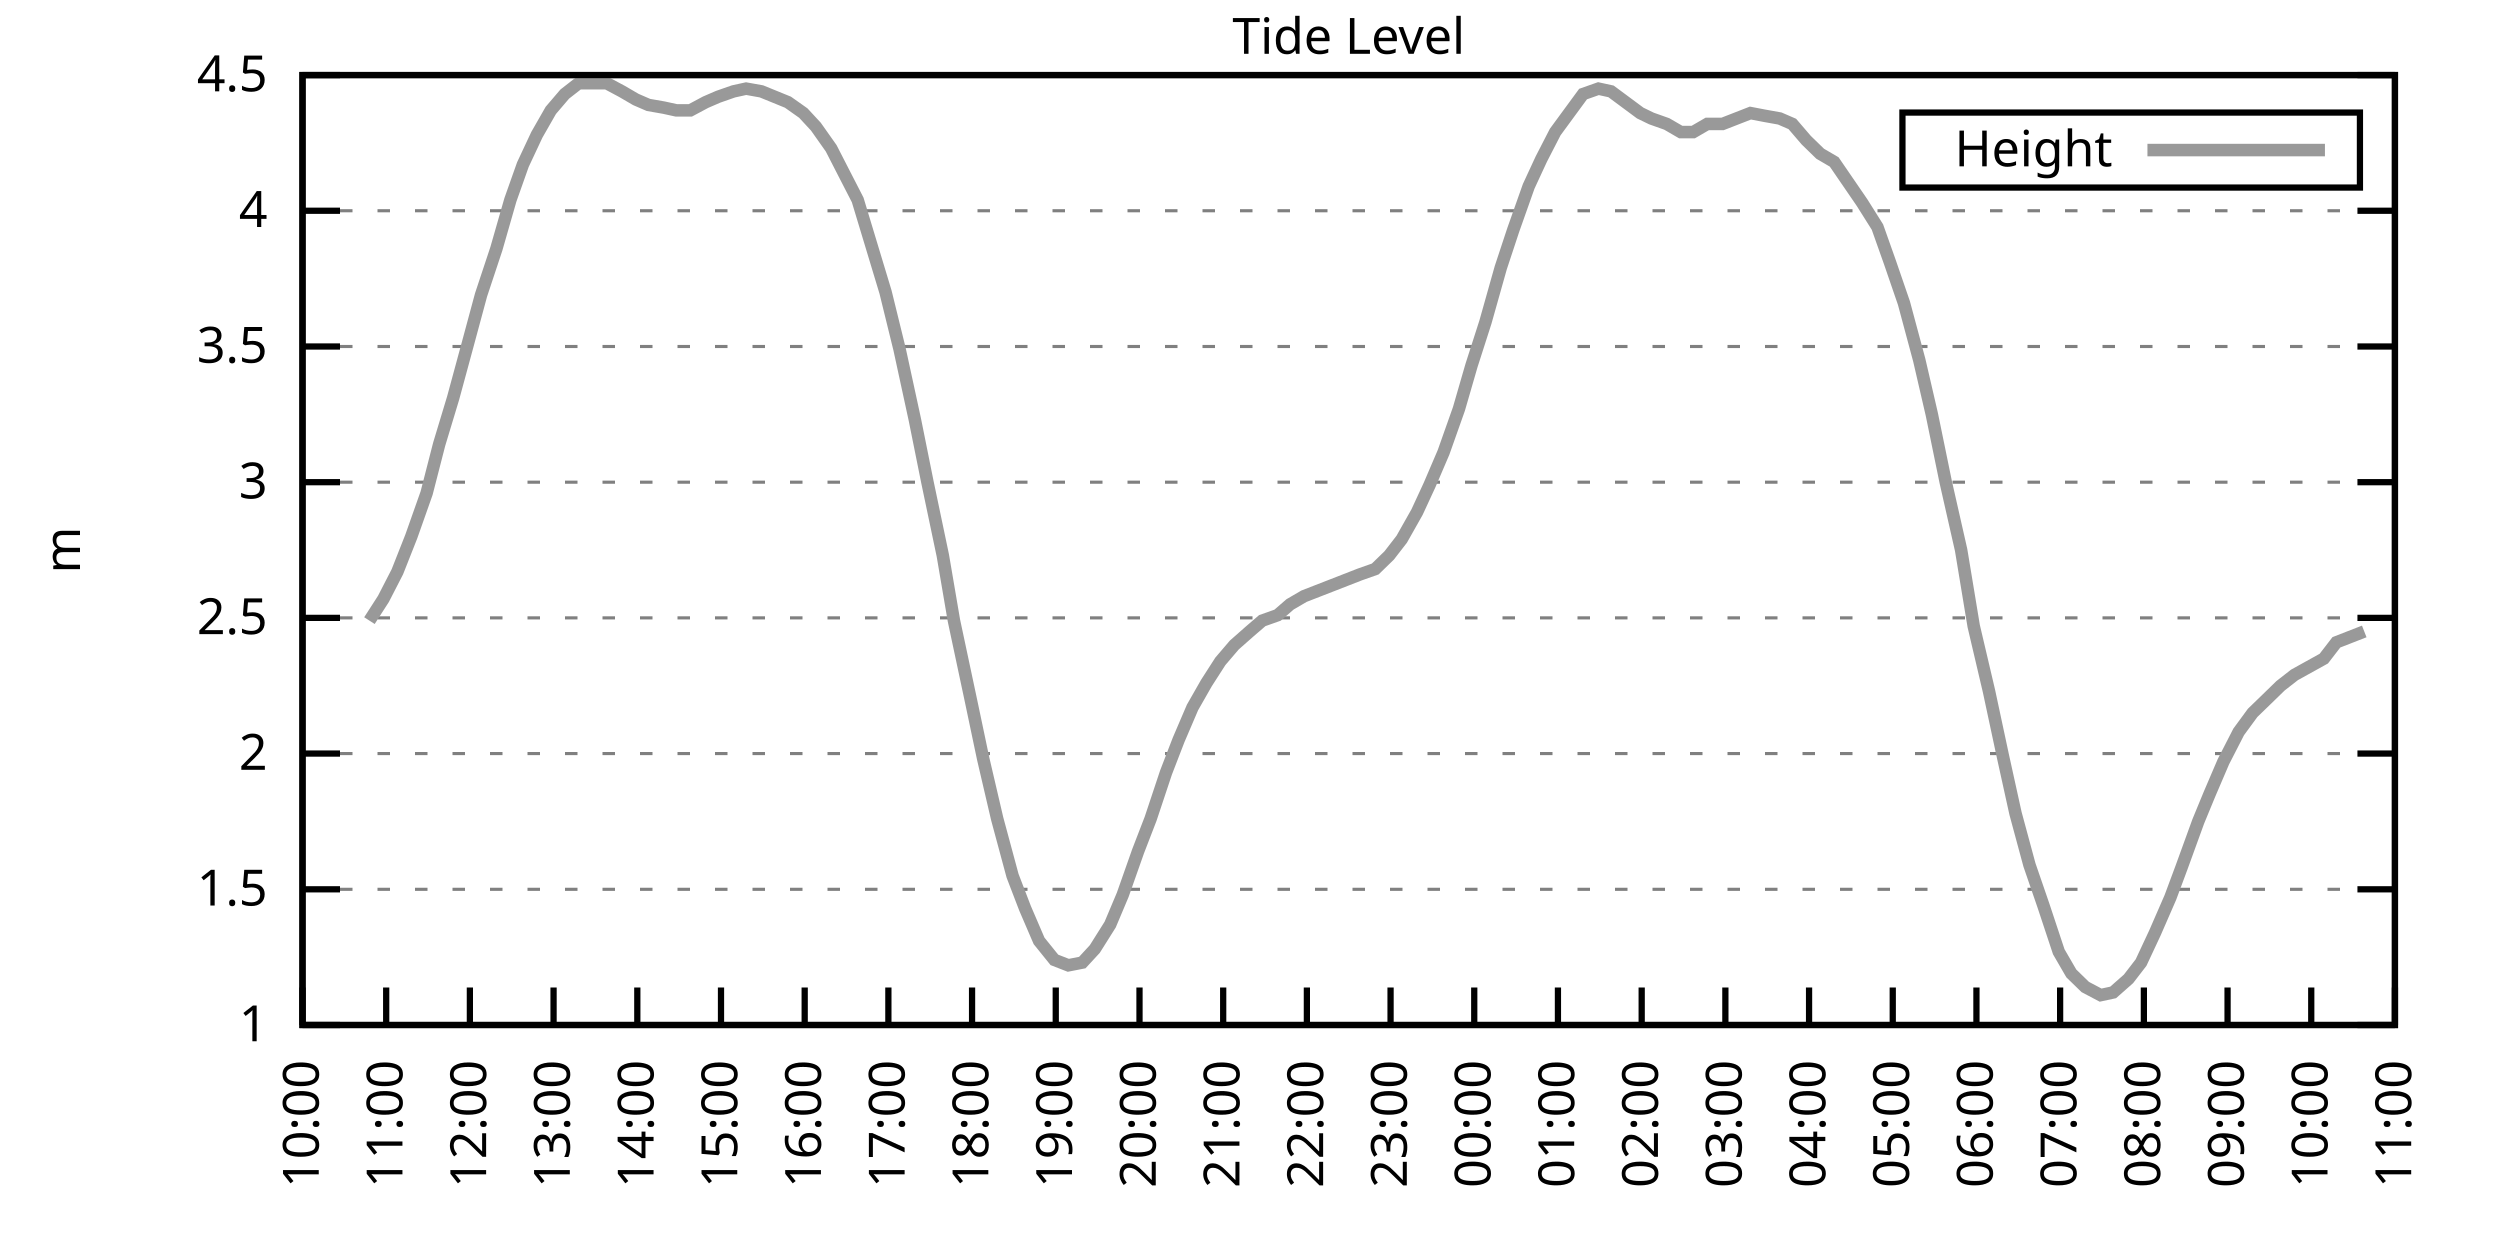
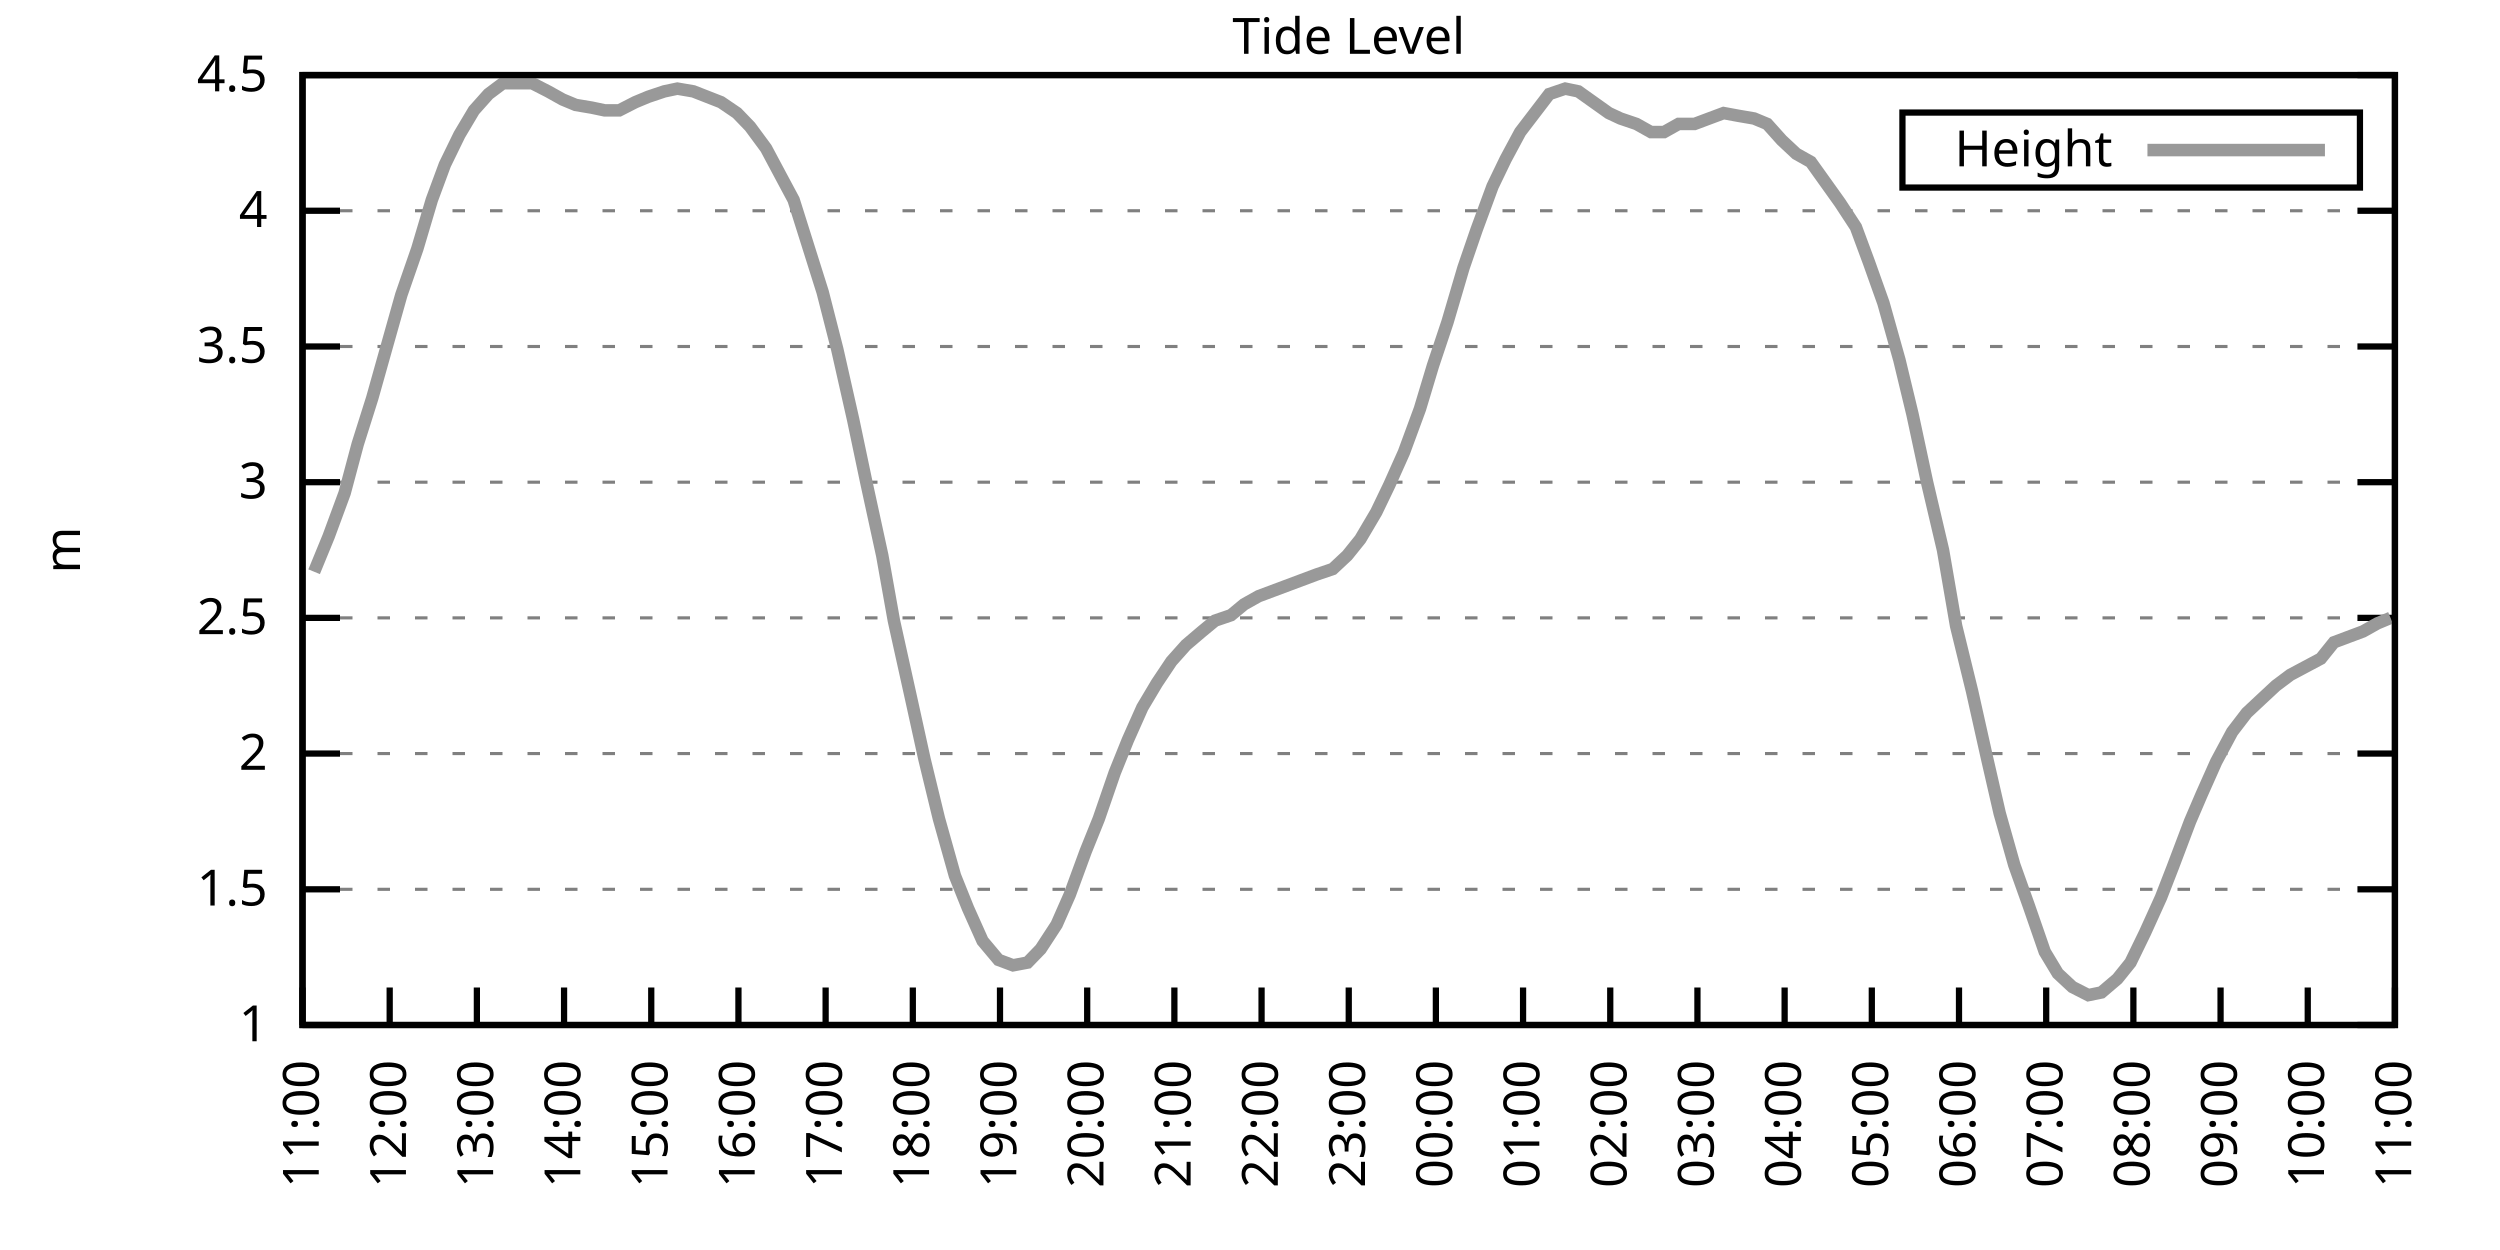
<svg xmlns="http://www.w3.org/2000/svg" xmlns:xlink="http://www.w3.org/1999/xlink" width="400" height="200" viewBox="0 0 400 200">
  <g id="gnuplot_canvas">
    <rect x="0" y="0" width="400" height="200" fill="none" />
    <defs>
      <circle id="gpDot" r="0.5" stroke-width="0.5" stroke="currentColor" />
      <path id="gpPt0" stroke-width="0.333" stroke="currentColor" d="M-1,0 h2 M0,-1 v2" />
      <path id="gpPt1" stroke-width="0.333" stroke="currentColor" d="M-1,-1 L1,1 M1,-1 L-1,1" />
      <path id="gpPt2" stroke-width="0.333" stroke="currentColor" d="M-1,0 L1,0 M0,-1 L0,1 M-1,-1 L1,1 M-1,1 L1,-1" />
      <rect id="gpPt3" stroke-width="0.333" stroke="currentColor" x="-1" y="-1" width="2" height="2" />
      <rect id="gpPt4" stroke-width="0.333" stroke="currentColor" fill="currentColor" x="-1" y="-1" width="2" height="2" />
      <circle id="gpPt5" stroke-width="0.333" stroke="currentColor" cx="0" cy="0" r="1" />
      <use xlink:href="#gpPt5" id="gpPt6" fill="currentColor" stroke="none" />
      <path id="gpPt7" stroke-width="0.333" stroke="currentColor" d="M0,-1.33 L-1.33,0.67 L1.33,0.67 z" />
      <use xlink:href="#gpPt7" id="gpPt8" fill="currentColor" stroke="none" />
      <use xlink:href="#gpPt7" id="gpPt9" stroke="currentColor" transform="rotate(180)" />
      <use xlink:href="#gpPt9" id="gpPt10" fill="currentColor" stroke="none" />
      <use xlink:href="#gpPt3" id="gpPt11" stroke="currentColor" transform="rotate(45)" />
      <use xlink:href="#gpPt11" id="gpPt12" fill="currentColor" stroke="none" />
      <path id="gpPt13" stroke-width="0.333" stroke="currentColor" d="M0,1.330 L1.265,0.411 L0.782,-1.067 L-0.782,-1.076 L-1.265,0.411 z" />
      <use xlink:href="#gpPt13" id="gpPt14" fill="currentColor" stroke="none" />
      <filter id="textbox" filterUnits="objectBoundingBox" x="0" y="0" height="1" width="1">
        <feFlood flood-color="white" flood-opacity="1" result="bgnd" />
        <feComposite in="SourceGraphic" in2="bgnd" operator="atop" />
      </filter>
      <filter id="greybox" filterUnits="objectBoundingBox" x="0" y="0" height="1" width="1">
        <feFlood flood-color="lightgrey" flood-opacity="1" result="grey" />
        <feComposite in="SourceGraphic" in2="grey" operator="atop" />
      </filter>
    </defs>
    <g fill="none" color="white" stroke="currentColor" stroke-width="1.00" stroke-linecap="butt" stroke-linejoin="miter">
</g>
    <g fill="none" color="black" stroke="currentColor" stroke-width="1.00" stroke-linecap="butt" stroke-linejoin="miter">
      <g stroke="none" shape-rendering="crispEdges">
        <polygon fill="rgb(255, 255, 255)" points="48.40,164.00 383.18,164.00 383.18,12.02 48.40,12.02 " />
      </g>
    </g>
    <g fill="none" color="black" stroke="currentColor" stroke-width="1.00" stroke-linecap="butt" stroke-linejoin="miter">
</g>
    <g fill="none" color="black" stroke="black" stroke-width="0.50" stroke-linecap="butt" stroke-linejoin="miter">
</g>
    <g fill="none" color="gray" stroke="currentColor" stroke-width="0.50" stroke-linecap="butt" stroke-linejoin="miter">
      <path stroke="gray" stroke-dasharray="2,4" class="gridline" d="M48.40,164.00 L383.19,164.00  " />
    </g>
    <g fill="none" color="gray" stroke="gray" stroke-width="1.00" stroke-linecap="butt" stroke-linejoin="miter">
</g>
    <g fill="none" color="black" stroke="currentColor" stroke-width="1.00" stroke-linecap="butt" stroke-linejoin="miter">
      <path stroke="black" d="M48.40,164.00 L54.40,164.00 M383.19,164.00 L377.19,164.00  " />
      <g transform="translate(42.80,166.60)" stroke="none" fill="black" font-family="Sans" font-size="8.00" text-anchor="end">
        <text>
          <tspan font-family="Sans"> 1</tspan>
        </text>
      </g>
    </g>
    <g fill="none" color="black" stroke="currentColor" stroke-width="1.00" stroke-linecap="butt" stroke-linejoin="miter">
</g>
    <g fill="none" color="black" stroke="black" stroke-width="0.50" stroke-linecap="butt" stroke-linejoin="miter">
</g>
    <g fill="none" color="gray" stroke="currentColor" stroke-width="0.50" stroke-linecap="butt" stroke-linejoin="miter">
      <path stroke="gray" stroke-dasharray="2,4" class="gridline" d="M48.40,142.29 L383.19,142.29  " />
    </g>
    <g fill="none" color="gray" stroke="gray" stroke-width="1.00" stroke-linecap="butt" stroke-linejoin="miter">
</g>
    <g fill="none" color="black" stroke="currentColor" stroke-width="1.00" stroke-linecap="butt" stroke-linejoin="miter">
      <path stroke="black" d="M48.40,142.29 L54.40,142.29 M383.19,142.29 L377.19,142.29  " />
      <g transform="translate(42.80,144.89)" stroke="none" fill="black" font-family="Sans" font-size="8.00" text-anchor="end">
        <text>
          <tspan font-family="Sans"> 1.5</tspan>
        </text>
      </g>
    </g>
    <g fill="none" color="black" stroke="currentColor" stroke-width="1.00" stroke-linecap="butt" stroke-linejoin="miter">
</g>
    <g fill="none" color="black" stroke="black" stroke-width="0.50" stroke-linecap="butt" stroke-linejoin="miter">
</g>
    <g fill="none" color="gray" stroke="currentColor" stroke-width="0.50" stroke-linecap="butt" stroke-linejoin="miter">
      <path stroke="gray" stroke-dasharray="2,4" class="gridline" d="M48.40,120.57 L383.19,120.57  " />
    </g>
    <g fill="none" color="gray" stroke="gray" stroke-width="1.00" stroke-linecap="butt" stroke-linejoin="miter">
</g>
    <g fill="none" color="black" stroke="currentColor" stroke-width="1.00" stroke-linecap="butt" stroke-linejoin="miter">
      <path stroke="black" d="M48.40,120.57 L54.40,120.57 M383.19,120.57 L377.19,120.57  " />
      <g transform="translate(42.80,123.17)" stroke="none" fill="black" font-family="Sans" font-size="8.00" text-anchor="end">
        <text>
          <tspan font-family="Sans"> 2</tspan>
        </text>
      </g>
    </g>
    <g fill="none" color="black" stroke="currentColor" stroke-width="1.00" stroke-linecap="butt" stroke-linejoin="miter">
</g>
    <g fill="none" color="black" stroke="black" stroke-width="0.50" stroke-linecap="butt" stroke-linejoin="miter">
</g>
    <g fill="none" color="gray" stroke="currentColor" stroke-width="0.50" stroke-linecap="butt" stroke-linejoin="miter">
      <path stroke="gray" stroke-dasharray="2,4" class="gridline" d="M48.40,98.86 L383.19,98.86  " />
    </g>
    <g fill="none" color="gray" stroke="gray" stroke-width="1.00" stroke-linecap="butt" stroke-linejoin="miter">
</g>
    <g fill="none" color="black" stroke="currentColor" stroke-width="1.00" stroke-linecap="butt" stroke-linejoin="miter">
      <path stroke="black" d="M48.40,98.86 L54.40,98.86 M383.19,98.86 L377.19,98.86  " />
      <g transform="translate(42.80,101.46)" stroke="none" fill="black" font-family="Sans" font-size="8.00" text-anchor="end">
        <text>
          <tspan font-family="Sans"> 2.5</tspan>
        </text>
      </g>
    </g>
    <g fill="none" color="black" stroke="currentColor" stroke-width="1.00" stroke-linecap="butt" stroke-linejoin="miter">
</g>
    <g fill="none" color="black" stroke="black" stroke-width="0.50" stroke-linecap="butt" stroke-linejoin="miter">
</g>
    <g fill="none" color="gray" stroke="currentColor" stroke-width="0.50" stroke-linecap="butt" stroke-linejoin="miter">
      <path stroke="gray" stroke-dasharray="2,4" class="gridline" d="M48.40,77.15 L383.19,77.15  " />
    </g>
    <g fill="none" color="gray" stroke="gray" stroke-width="1.00" stroke-linecap="butt" stroke-linejoin="miter">
</g>
    <g fill="none" color="black" stroke="currentColor" stroke-width="1.00" stroke-linecap="butt" stroke-linejoin="miter">
      <path stroke="black" d="M48.40,77.15 L54.40,77.15 M383.19,77.15 L377.19,77.15  " />
      <g transform="translate(42.80,79.75)" stroke="none" fill="black" font-family="Sans" font-size="8.00" text-anchor="end">
        <text>
          <tspan font-family="Sans"> 3</tspan>
        </text>
      </g>
    </g>
    <g fill="none" color="black" stroke="currentColor" stroke-width="1.00" stroke-linecap="butt" stroke-linejoin="miter">
</g>
    <g fill="none" color="black" stroke="black" stroke-width="0.50" stroke-linecap="butt" stroke-linejoin="miter">
</g>
    <g fill="none" color="gray" stroke="currentColor" stroke-width="0.50" stroke-linecap="butt" stroke-linejoin="miter">
      <path stroke="gray" stroke-dasharray="2,4" class="gridline" d="M48.40,55.44 L383.19,55.44  " />
    </g>
    <g fill="none" color="gray" stroke="gray" stroke-width="1.00" stroke-linecap="butt" stroke-linejoin="miter">
</g>
    <g fill="none" color="black" stroke="currentColor" stroke-width="1.00" stroke-linecap="butt" stroke-linejoin="miter">
      <path stroke="black" d="M48.40,55.44 L54.40,55.44 M383.19,55.44 L377.19,55.44  " />
      <g transform="translate(42.80,58.04)" stroke="none" fill="black" font-family="Sans" font-size="8.00" text-anchor="end">
        <text>
          <tspan font-family="Sans"> 3.5</tspan>
        </text>
      </g>
    </g>
    <g fill="none" color="black" stroke="currentColor" stroke-width="1.00" stroke-linecap="butt" stroke-linejoin="miter">
</g>
    <g fill="none" color="black" stroke="black" stroke-width="0.50" stroke-linecap="butt" stroke-linejoin="miter">
</g>
    <g fill="none" color="gray" stroke="currentColor" stroke-width="0.50" stroke-linecap="butt" stroke-linejoin="miter">
      <path stroke="gray" stroke-dasharray="2,4" class="gridline" d="M48.40,33.72 L383.19,33.72  " />
    </g>
    <g fill="none" color="gray" stroke="gray" stroke-width="1.00" stroke-linecap="butt" stroke-linejoin="miter">
</g>
    <g fill="none" color="black" stroke="currentColor" stroke-width="1.00" stroke-linecap="butt" stroke-linejoin="miter">
      <path stroke="black" d="M48.40,33.72 L54.40,33.72 M383.19,33.72 L377.19,33.72  " />
      <g transform="translate(42.80,36.32)" stroke="none" fill="black" font-family="Sans" font-size="8.00" text-anchor="end">
        <text>
          <tspan font-family="Sans"> 4</tspan>
        </text>
      </g>
    </g>
    <g fill="none" color="black" stroke="currentColor" stroke-width="1.00" stroke-linecap="butt" stroke-linejoin="miter">
</g>
    <g fill="none" color="black" stroke="black" stroke-width="0.50" stroke-linecap="butt" stroke-linejoin="miter">
</g>
    <g fill="none" color="gray" stroke="currentColor" stroke-width="0.50" stroke-linecap="butt" stroke-linejoin="miter">
      <path stroke="gray" stroke-dasharray="2,4" class="gridline" d="M48.40,12.01 L383.19,12.01  " />
    </g>
    <g fill="none" color="gray" stroke="gray" stroke-width="1.00" stroke-linecap="butt" stroke-linejoin="miter">
</g>
    <g fill="none" color="black" stroke="currentColor" stroke-width="1.00" stroke-linecap="butt" stroke-linejoin="miter">
      <path stroke="black" d="M48.40,12.01 L54.40,12.01 M383.19,12.01 L377.19,12.01  " />
      <g transform="translate(42.80,14.61)" stroke="none" fill="black" font-family="Sans" font-size="8.00" text-anchor="end">
        <text>
          <tspan font-family="Sans"> 4.5</tspan>
        </text>
      </g>
    </g>
    <g fill="none" color="black" stroke="currentColor" stroke-width="1.00" stroke-linecap="butt" stroke-linejoin="miter">
      <path stroke="black" d="M48.40,164.00 L48.40,158.00  " />
      <g transform="translate(51.00,169.60) rotate(270.00)" stroke="none" fill="black" font-family="Sans" font-size="8.00" text-anchor="end">
        <text>
-           <tspan font-family="Sans">10:00</tspan>
-         </text>
-       </g>
-     </g>
-     <g fill="none" color="black" stroke="currentColor" stroke-width="1.00" stroke-linecap="butt" stroke-linejoin="miter">
-       <path stroke="black" d="M61.79,164.00 L61.79,158.00  " />
-       <g transform="translate(64.39,169.60) rotate(270.00)" stroke="none" fill="black" font-family="Sans" font-size="8.00" text-anchor="end">
-         <text>
          <tspan font-family="Sans">11:00</tspan>
        </text>
      </g>
    </g>
    <g fill="none" color="black" stroke="currentColor" stroke-width="1.00" stroke-linecap="butt" stroke-linejoin="miter">
-       <path stroke="black" d="M75.18,164.00 L75.18,158.00  " />
-       <g transform="translate(77.78,169.60) rotate(270.00)" stroke="none" fill="black" font-family="Sans" font-size="8.00" text-anchor="end">
+       <path stroke="black" d="M62.35,164.00 L62.35,158.00  " />
+       <g transform="translate(64.95,169.60) rotate(270.00)" stroke="none" fill="black" font-family="Sans" font-size="8.00" text-anchor="end">
        <text>
          <tspan font-family="Sans">12:00</tspan>
        </text>
      </g>
    </g>
    <g fill="none" color="black" stroke="currentColor" stroke-width="1.00" stroke-linecap="butt" stroke-linejoin="miter">
-       <path stroke="black" d="M88.57,164.00 L88.57,158.00  " />
-       <g transform="translate(91.17,169.60) rotate(270.00)" stroke="none" fill="black" font-family="Sans" font-size="8.00" text-anchor="end">
+       <path stroke="black" d="M76.30,164.00 L76.30,158.00  " />
+       <g transform="translate(78.90,169.60) rotate(270.00)" stroke="none" fill="black" font-family="Sans" font-size="8.00" text-anchor="end">
        <text>
          <tspan font-family="Sans">13:00</tspan>
        </text>
      </g>
    </g>
    <g fill="none" color="black" stroke="currentColor" stroke-width="1.00" stroke-linecap="butt" stroke-linejoin="miter">
-       <path stroke="black" d="M101.97,164.00 L101.97,158.00  " />
-       <g transform="translate(104.57,169.60) rotate(270.00)" stroke="none" fill="black" font-family="Sans" font-size="8.00" text-anchor="end">
+       <path stroke="black" d="M90.25,164.00 L90.25,158.00  " />
+       <g transform="translate(92.85,169.60) rotate(270.00)" stroke="none" fill="black" font-family="Sans" font-size="8.00" text-anchor="end">
        <text>
          <tspan font-family="Sans">14:00</tspan>
        </text>
      </g>
    </g>
    <g fill="none" color="black" stroke="currentColor" stroke-width="1.00" stroke-linecap="butt" stroke-linejoin="miter">
-       <path stroke="black" d="M115.36,164.00 L115.36,158.00  " />
-       <g transform="translate(117.96,169.60) rotate(270.00)" stroke="none" fill="black" font-family="Sans" font-size="8.00" text-anchor="end">
+       <path stroke="black" d="M104.20,164.00 L104.20,158.00  " />
+       <g transform="translate(106.80,169.60) rotate(270.00)" stroke="none" fill="black" font-family="Sans" font-size="8.00" text-anchor="end">
        <text>
          <tspan font-family="Sans">15:00</tspan>
        </text>
      </g>
    </g>
    <g fill="none" color="black" stroke="currentColor" stroke-width="1.00" stroke-linecap="butt" stroke-linejoin="miter">
-       <path stroke="black" d="M128.75,164.00 L128.75,158.00  " />
-       <g transform="translate(131.35,169.60) rotate(270.00)" stroke="none" fill="black" font-family="Sans" font-size="8.00" text-anchor="end">
+       <path stroke="black" d="M118.15,164.00 L118.15,158.00  " />
+       <g transform="translate(120.75,169.60) rotate(270.00)" stroke="none" fill="black" font-family="Sans" font-size="8.00" text-anchor="end">
        <text>
          <tspan font-family="Sans">16:00</tspan>
        </text>
      </g>
    </g>
    <g fill="none" color="black" stroke="currentColor" stroke-width="1.00" stroke-linecap="butt" stroke-linejoin="miter">
-       <path stroke="black" d="M142.14,164.00 L142.14,158.00  " />
-       <g transform="translate(144.74,169.60) rotate(270.00)" stroke="none" fill="black" font-family="Sans" font-size="8.00" text-anchor="end">
+       <path stroke="black" d="M132.10,164.00 L132.10,158.00  " />
+       <g transform="translate(134.70,169.60) rotate(270.00)" stroke="none" fill="black" font-family="Sans" font-size="8.00" text-anchor="end">
        <text>
          <tspan font-family="Sans">17:00</tspan>
        </text>
      </g>
    </g>
    <g fill="none" color="black" stroke="currentColor" stroke-width="1.00" stroke-linecap="butt" stroke-linejoin="miter">
-       <path stroke="black" d="M155.53,164.00 L155.53,158.00  " />
-       <g transform="translate(158.13,169.60) rotate(270.00)" stroke="none" fill="black" font-family="Sans" font-size="8.00" text-anchor="end">
+       <path stroke="black" d="M146.05,164.00 L146.05,158.00  " />
+       <g transform="translate(148.65,169.60) rotate(270.00)" stroke="none" fill="black" font-family="Sans" font-size="8.00" text-anchor="end">
        <text>
          <tspan font-family="Sans">18:00</tspan>
        </text>
      </g>
    </g>
    <g fill="none" color="black" stroke="currentColor" stroke-width="1.00" stroke-linecap="butt" stroke-linejoin="miter">
-       <path stroke="black" d="M168.92,164.00 L168.92,158.00  " />
-       <g transform="translate(171.52,169.60) rotate(270.00)" stroke="none" fill="black" font-family="Sans" font-size="8.00" text-anchor="end">
+       <path stroke="black" d="M160.00,164.00 L160.00,158.00  " />
+       <g transform="translate(162.60,169.60) rotate(270.00)" stroke="none" fill="black" font-family="Sans" font-size="8.00" text-anchor="end">
        <text>
          <tspan font-family="Sans">19:00</tspan>
        </text>
      </g>
    </g>
    <g fill="none" color="black" stroke="currentColor" stroke-width="1.00" stroke-linecap="butt" stroke-linejoin="miter">
-       <path stroke="black" d="M182.32,164.00 L182.32,158.00  " />
-       <g transform="translate(184.92,169.60) rotate(270.00)" stroke="none" fill="black" font-family="Sans" font-size="8.00" text-anchor="end">
+       <path stroke="black" d="M173.95,164.00 L173.95,158.00  " />
+       <g transform="translate(176.55,169.60) rotate(270.00)" stroke="none" fill="black" font-family="Sans" font-size="8.00" text-anchor="end">
        <text>
          <tspan font-family="Sans">20:00</tspan>
        </text>
      </g>
    </g>
    <g fill="none" color="black" stroke="currentColor" stroke-width="1.00" stroke-linecap="butt" stroke-linejoin="miter">
-       <path stroke="black" d="M195.71,164.00 L195.71,158.00  " />
-       <g transform="translate(198.31,169.60) rotate(270.00)" stroke="none" fill="black" font-family="Sans" font-size="8.00" text-anchor="end">
+       <path stroke="black" d="M187.90,164.00 L187.90,158.00  " />
+       <g transform="translate(190.50,169.60) rotate(270.00)" stroke="none" fill="black" font-family="Sans" font-size="8.00" text-anchor="end">
        <text>
          <tspan font-family="Sans">21:00</tspan>
        </text>
      </g>
    </g>
    <g fill="none" color="black" stroke="currentColor" stroke-width="1.00" stroke-linecap="butt" stroke-linejoin="miter">
-       <path stroke="black" d="M209.10,164.00 L209.10,158.00  " />
-       <g transform="translate(211.70,169.60) rotate(270.00)" stroke="none" fill="black" font-family="Sans" font-size="8.00" text-anchor="end">
+       <path stroke="black" d="M201.85,164.00 L201.85,158.00  " />
+       <g transform="translate(204.45,169.60) rotate(270.00)" stroke="none" fill="black" font-family="Sans" font-size="8.00" text-anchor="end">
        <text>
          <tspan font-family="Sans">22:00</tspan>
        </text>
      </g>
    </g>
    <g fill="none" color="black" stroke="currentColor" stroke-width="1.00" stroke-linecap="butt" stroke-linejoin="miter">
-       <path stroke="black" d="M222.49,164.00 L222.49,158.00  " />
-       <g transform="translate(225.09,169.60) rotate(270.00)" stroke="none" fill="black" font-family="Sans" font-size="8.00" text-anchor="end">
+       <path stroke="black" d="M215.80,164.00 L215.80,158.00  " />
+       <g transform="translate(218.40,169.60) rotate(270.00)" stroke="none" fill="black" font-family="Sans" font-size="8.00" text-anchor="end">
        <text>
          <tspan font-family="Sans">23:00</tspan>
        </text>
      </g>
    </g>
    <g fill="none" color="black" stroke="currentColor" stroke-width="1.00" stroke-linecap="butt" stroke-linejoin="miter">
-       <path stroke="black" d="M235.88,164.00 L235.88,158.00  " />
-       <g transform="translate(238.48,169.60) rotate(270.00)" stroke="none" fill="black" font-family="Sans" font-size="8.00" text-anchor="end">
+       <path stroke="black" d="M229.74,164.00 L229.74,158.00  " />
+       <g transform="translate(232.34,169.60) rotate(270.00)" stroke="none" fill="black" font-family="Sans" font-size="8.00" text-anchor="end">
        <text>
          <tspan font-family="Sans">00:00</tspan>
        </text>
      </g>
    </g>
    <g fill="none" color="black" stroke="currentColor" stroke-width="1.00" stroke-linecap="butt" stroke-linejoin="miter">
-       <path stroke="black" d="M249.27,164.00 L249.27,158.00  " />
-       <g transform="translate(251.87,169.60) rotate(270.00)" stroke="none" fill="black" font-family="Sans" font-size="8.00" text-anchor="end">
+       <path stroke="black" d="M243.69,164.00 L243.69,158.00  " />
+       <g transform="translate(246.29,169.60) rotate(270.00)" stroke="none" fill="black" font-family="Sans" font-size="8.00" text-anchor="end">
        <text>
          <tspan font-family="Sans">01:00</tspan>
        </text>
      </g>
    </g>
    <g fill="none" color="black" stroke="currentColor" stroke-width="1.00" stroke-linecap="butt" stroke-linejoin="miter">
-       <path stroke="black" d="M262.67,164.00 L262.67,158.00  " />
-       <g transform="translate(265.27,169.60) rotate(270.00)" stroke="none" fill="black" font-family="Sans" font-size="8.00" text-anchor="end">
+       <path stroke="black" d="M257.64,164.00 L257.64,158.00  " />
+       <g transform="translate(260.24,169.60) rotate(270.00)" stroke="none" fill="black" font-family="Sans" font-size="8.00" text-anchor="end">
        <text>
          <tspan font-family="Sans">02:00</tspan>
        </text>
      </g>
    </g>
    <g fill="none" color="black" stroke="currentColor" stroke-width="1.00" stroke-linecap="butt" stroke-linejoin="miter">
-       <path stroke="black" d="M276.06,164.00 L276.06,158.00  " />
-       <g transform="translate(278.66,169.60) rotate(270.00)" stroke="none" fill="black" font-family="Sans" font-size="8.00" text-anchor="end">
+       <path stroke="black" d="M271.59,164.00 L271.59,158.00  " />
+       <g transform="translate(274.19,169.60) rotate(270.00)" stroke="none" fill="black" font-family="Sans" font-size="8.00" text-anchor="end">
        <text>
          <tspan font-family="Sans">03:00</tspan>
        </text>
      </g>
    </g>
    <g fill="none" color="black" stroke="currentColor" stroke-width="1.00" stroke-linecap="butt" stroke-linejoin="miter">
-       <path stroke="black" d="M289.45,164.00 L289.45,158.00  " />
-       <g transform="translate(292.05,169.60) rotate(270.00)" stroke="none" fill="black" font-family="Sans" font-size="8.00" text-anchor="end">
+       <path stroke="black" d="M285.54,164.00 L285.54,158.00  " />
+       <g transform="translate(288.14,169.60) rotate(270.00)" stroke="none" fill="black" font-family="Sans" font-size="8.00" text-anchor="end">
        <text>
          <tspan font-family="Sans">04:00</tspan>
        </text>
      </g>
    </g>
    <g fill="none" color="black" stroke="currentColor" stroke-width="1.00" stroke-linecap="butt" stroke-linejoin="miter">
-       <path stroke="black" d="M302.84,164.00 L302.84,158.00  " />
-       <g transform="translate(305.44,169.60) rotate(270.00)" stroke="none" fill="black" font-family="Sans" font-size="8.00" text-anchor="end">
+       <path stroke="black" d="M299.49,164.00 L299.49,158.00  " />
+       <g transform="translate(302.09,169.60) rotate(270.00)" stroke="none" fill="black" font-family="Sans" font-size="8.00" text-anchor="end">
        <text>
          <tspan font-family="Sans">05:00</tspan>
        </text>
      </g>
    </g>
    <g fill="none" color="black" stroke="currentColor" stroke-width="1.00" stroke-linecap="butt" stroke-linejoin="miter">
-       <path stroke="black" d="M316.23,164.00 L316.23,158.00  " />
-       <g transform="translate(318.83,169.60) rotate(270.00)" stroke="none" fill="black" font-family="Sans" font-size="8.00" text-anchor="end">
+       <path stroke="black" d="M313.44,164.00 L313.44,158.00  " />
+       <g transform="translate(316.04,169.60) rotate(270.00)" stroke="none" fill="black" font-family="Sans" font-size="8.00" text-anchor="end">
        <text>
          <tspan font-family="Sans">06:00</tspan>
        </text>
      </g>
    </g>
    <g fill="none" color="black" stroke="currentColor" stroke-width="1.00" stroke-linecap="butt" stroke-linejoin="miter">
-       <path stroke="black" d="M329.62,164.00 L329.62,158.00  " />
-       <g transform="translate(332.22,169.60) rotate(270.00)" stroke="none" fill="black" font-family="Sans" font-size="8.00" text-anchor="end">
+       <path stroke="black" d="M327.39,164.00 L327.39,158.00  " />
+       <g transform="translate(329.99,169.60) rotate(270.00)" stroke="none" fill="black" font-family="Sans" font-size="8.00" text-anchor="end">
        <text>
          <tspan font-family="Sans">07:00</tspan>
        </text>
      </g>
    </g>
    <g fill="none" color="black" stroke="currentColor" stroke-width="1.00" stroke-linecap="butt" stroke-linejoin="miter">
-       <path stroke="black" d="M343.02,164.00 L343.02,158.00  " />
-       <g transform="translate(345.62,169.60) rotate(270.00)" stroke="none" fill="black" font-family="Sans" font-size="8.00" text-anchor="end">
+       <path stroke="black" d="M341.34,164.00 L341.34,158.00  " />
+       <g transform="translate(343.94,169.60) rotate(270.00)" stroke="none" fill="black" font-family="Sans" font-size="8.00" text-anchor="end">
        <text>
          <tspan font-family="Sans">08:00</tspan>
        </text>
      </g>
    </g>
    <g fill="none" color="black" stroke="currentColor" stroke-width="1.00" stroke-linecap="butt" stroke-linejoin="miter">
-       <path stroke="black" d="M356.41,164.00 L356.41,158.00  " />
-       <g transform="translate(359.01,169.60) rotate(270.00)" stroke="none" fill="black" font-family="Sans" font-size="8.00" text-anchor="end">
+       <path stroke="black" d="M355.29,164.00 L355.29,158.00  " />
+       <g transform="translate(357.89,169.60) rotate(270.00)" stroke="none" fill="black" font-family="Sans" font-size="8.00" text-anchor="end">
        <text>
          <tspan font-family="Sans">09:00</tspan>
        </text>
      </g>
    </g>
    <g fill="none" color="black" stroke="currentColor" stroke-width="1.00" stroke-linecap="butt" stroke-linejoin="miter">
-       <path stroke="black" d="M369.80,164.00 L369.80,158.00  " />
-       <g transform="translate(372.40,169.60) rotate(270.00)" stroke="none" fill="black" font-family="Sans" font-size="8.00" text-anchor="end">
+       <path stroke="black" d="M369.24,164.00 L369.24,158.00  " />
+       <g transform="translate(371.84,169.60) rotate(270.00)" stroke="none" fill="black" font-family="Sans" font-size="8.00" text-anchor="end">
        <text>
          <tspan font-family="Sans">10:00</tspan>
        </text>
      </g>
    </g>
    <g fill="none" color="black" stroke="currentColor" stroke-width="1.00" stroke-linecap="butt" stroke-linejoin="miter">
      <path stroke="black" d="M383.19,164.00 L383.19,158.00  " />
      <g transform="translate(385.79,169.60) rotate(270.00)" stroke="none" fill="black" font-family="Sans" font-size="8.00" text-anchor="end">
        <text>
          <tspan font-family="Sans">11:00</tspan>
        </text>
      </g>
    </g>
    <g fill="none" color="black" stroke="currentColor" stroke-width="1.00" stroke-linecap="butt" stroke-linejoin="miter">
</g>
    <g fill="none" color="black" stroke="currentColor" stroke-width="1.00" stroke-linecap="butt" stroke-linejoin="miter">
      <path stroke="black" d="M48.40,12.01 L48.40,164.00 L383.19,164.00 L383.19,12.01 L48.40,12.01 Z  " />
    </g>
    <g fill="none" color="black" stroke="currentColor" stroke-width="1.00" stroke-linecap="butt" stroke-linejoin="miter">
</g>
    <g fill="none" color="black" stroke="currentColor" stroke-width="1.00" stroke-linecap="butt" stroke-linejoin="miter">
      <path stroke="black" d="M304.39,30.01 L304.39,18.01 L377.59,18.01 L377.59,30.01 L304.39,30.01 Z  " />
    </g>
    <g id="Tide_level_plot_1">
      <g fill="none" color="white" stroke="black" stroke-width="2.00" stroke-linecap="butt" stroke-linejoin="miter">
</g>
      <g fill="none" color="black" stroke="currentColor" stroke-width="2.00" stroke-linecap="butt" stroke-linejoin="miter">
        <g transform="translate(337.99,26.61)" stroke="none" fill="black" font-family="Sans" font-size="8.00" text-anchor="end">
          <text>
            <tspan font-family="Sans">Height</tspan>
          </text>
        </g>
      </g>
      <g fill="none" color="black" stroke="currentColor" stroke-width="2.00" stroke-linecap="butt" stroke-linejoin="miter">
-         <path stroke="rgb(153, 153, 153)" d="M343.59,24.01 L371.99,24.01 M59.11,99.30 L61.35,95.82 L63.58,91.48 L65.81,85.83 L68.26,78.89 L70.27,71.07   L72.50,63.69 L74.74,55.44 L76.97,47.18 L79.42,39.80 L81.66,31.99 L83.66,26.34 L85.90,21.56 L88.13,17.66   L90.36,15.05 L92.59,13.31 L94.82,13.31 L97.06,13.31 L99.51,14.62 L101.74,15.92 L103.75,16.79 L106.21,17.22   L108.22,17.66 L110.45,17.66 L112.90,16.35 L114.91,15.48 L117.37,14.62 L119.38,14.18 L121.83,14.62 L126.07,16.35   L128.53,18.09 L130.54,20.26 L132.99,23.73 L135.22,28.08 L137.23,31.99 L141.69,46.75 L143.93,55.87 L146.38,67.16   L148.39,77.15 L150.85,88.87 L152.63,99.30 L155.31,111.89 L157.32,121.44 L159.55,131.00 L162.01,140.12 L164.01,145.33   L166.25,150.54 L168.70,153.58 L170.93,154.45 L173.17,154.01 L175.17,151.84 L177.63,147.93 L179.64,143.16 L182.09,136.21   L184.10,131.00 L186.56,123.61 L188.57,118.40 L190.80,113.19 L193.03,109.28 L195.26,105.81 L197.49,103.20 L199.95,101.03   L201.96,99.30 L204.41,98.43 L206.42,96.69 L208.65,95.39 L213.12,93.65 L217.58,91.91 L220.04,91.04 L222.27,88.87   L224.28,86.27 L226.73,81.93 L228.74,77.58 L230.97,72.37 L233.43,65.42 L235.44,58.48 L237.67,51.53 L240.12,42.84   L242.13,36.76 L244.59,29.81 L246.60,25.47 L248.83,21.13 L253.29,15.05 L255.75,14.18 L257.76,14.62 L262.44,18.09   L264.23,18.96 L266.68,19.83 L268.92,21.13 L270.92,21.13 L273.16,19.83 L275.61,19.83 L277.84,18.96 L280.07,18.09   L282.31,18.52 L284.76,18.96 L286.77,19.83 L289.00,22.43 L291.23,24.60 L293.47,25.91 L297.93,32.42 L300.39,36.33   L302.39,41.97 L304.63,48.49 L307.08,57.61 L309.09,66.29 L311.32,77.15 L313.78,88.00 L315.79,100.16 L318.24,110.59   L320.47,121.01 L322.48,130.13 L324.71,138.38 L326.95,144.89 L329.40,152.28 L331.41,155.75 L333.64,157.92 L336.10,159.22   L338.10,158.79 L340.56,156.62 L342.57,154.01 L344.80,149.24 L347.26,143.59 L349.04,138.81 L351.72,131.43 L353.51,127.09   L355.74,121.88 L358.19,117.10 L360.42,114.06 L362.66,111.89 L364.89,109.72 L367.12,107.98 L371.81,105.38 L373.82,102.77   L376.05,101.90 L378.28,101.03  " />
+         <path stroke="rgb(153, 153, 153)" d="M343.59,24.01 L371.99,24.01 M50.26,91.48 L52.58,85.83 L55.14,78.89 L57.23,71.07 L59.56,63.69 L61.88,55.44   L64.21,47.18 L66.77,39.80 L69.09,31.99 L71.18,26.34 L73.51,21.56 L75.83,17.66 L78.16,15.05 L80.48,13.31   L82.81,13.31 L85.13,13.31 L87.69,14.62 L90.02,15.92 L92.11,16.79 L94.67,17.22 L96.76,17.66 L99.08,17.66   L101.64,16.35 L103.73,15.48 L106.29,14.62 L108.38,14.18 L110.94,14.62 L115.36,16.35 L117.92,18.09 L120.01,20.26   L122.57,23.73 L124.89,28.08 L126.98,31.99 L131.63,46.75 L133.96,55.87 L136.51,67.16 L138.61,77.15 L141.16,88.87   L143.02,99.30 L145.81,111.89 L147.91,121.44 L150.23,131.00 L152.79,140.12 L154.88,145.33 L157.21,150.54 L159.76,153.58   L162.09,154.45 L164.41,154.01 L166.51,151.84 L169.06,147.93 L171.16,143.16 L173.71,136.21 L175.81,131.00 L178.36,123.61   L180.46,118.40 L182.78,113.19 L185.11,109.28 L187.43,105.81 L189.76,103.20 L192.31,101.03 L194.41,99.30 L196.96,98.43   L199.06,96.69 L201.38,95.39 L206.03,93.65 L210.68,91.91 L213.24,91.04 L215.56,88.87 L217.65,86.27 L220.21,81.93   L222.30,77.58 L224.63,72.37 L227.19,65.42 L229.28,58.48 L231.60,51.53 L234.16,42.84 L236.25,36.76 L238.81,29.81   L240.90,25.47 L243.23,21.13 L247.88,15.05 L250.44,14.18 L252.53,14.62 L257.41,18.09 L259.27,18.96 L261.83,19.83   L264.15,21.13 L266.25,21.13 L268.57,19.83 L271.13,19.83 L273.45,18.96 L275.78,18.09 L278.10,18.52 L280.66,18.96   L282.75,19.83 L285.08,22.43 L287.40,24.60 L289.73,25.91 L294.38,32.42 L296.94,36.33 L299.03,41.97 L301.35,48.49   L303.91,57.61 L306.00,66.29 L308.33,77.15 L310.88,88.00 L312.98,100.16 L315.53,110.59 L317.86,121.01 L319.95,130.13   L322.28,138.38 L324.60,144.89 L327.16,152.28 L329.25,155.75 L331.58,157.92 L334.13,159.22 L336.23,158.79 L338.78,156.62   L340.88,154.01 L343.20,149.24 L345.76,143.59 L347.62,138.81 L350.41,131.43 L352.27,127.09 L354.59,121.88 L357.15,117.10   L359.48,114.06 L361.80,111.89 L364.13,109.72 L366.45,107.98 L371.33,105.38 L373.43,102.77 L375.75,101.90 L378.08,101.03   L380.40,99.73 L382.49,98.86  " />
      </g>
    </g>
    <g fill="none" color="black" stroke="currentColor" stroke-width="2.00" stroke-linecap="butt" stroke-linejoin="miter">
</g>
    <g fill="none" color="black" stroke="black" stroke-width="1.00" stroke-linecap="butt" stroke-linejoin="miter">
</g>
    <g fill="none" color="black" stroke="currentColor" stroke-width="1.00" stroke-linecap="butt" stroke-linejoin="miter">
      <path stroke="black" d="M48.40,12.01 L48.40,164.00 L383.19,164.00 L383.19,12.01 L48.40,12.01 Z  " />
      <g transform="translate(12.80,88.01) rotate(270.00)" stroke="none" fill="black" font-family="Sans" font-size="8.00" text-anchor="middle">
        <text>
          <tspan font-family="Sans">m</tspan>
        </text>
      </g>
    </g>
    <g fill="none" color="black" stroke="currentColor" stroke-width="1.00" stroke-linecap="butt" stroke-linejoin="miter">
</g>
    <g fill="none" color="black" stroke="currentColor" stroke-width="1.00" stroke-linecap="butt" stroke-linejoin="miter">
      <g transform="translate(215.79,8.61)" stroke="none" fill="black" font-family="Sans" font-size="8.00" text-anchor="middle">
        <text>
          <tspan font-family="Sans">Tide Level</tspan>
        </text>
      </g>
    </g>
    <g fill="none" color="black" stroke="currentColor" stroke-width="1.00" stroke-linecap="butt" stroke-linejoin="miter">
</g>
  </g>
</svg>
